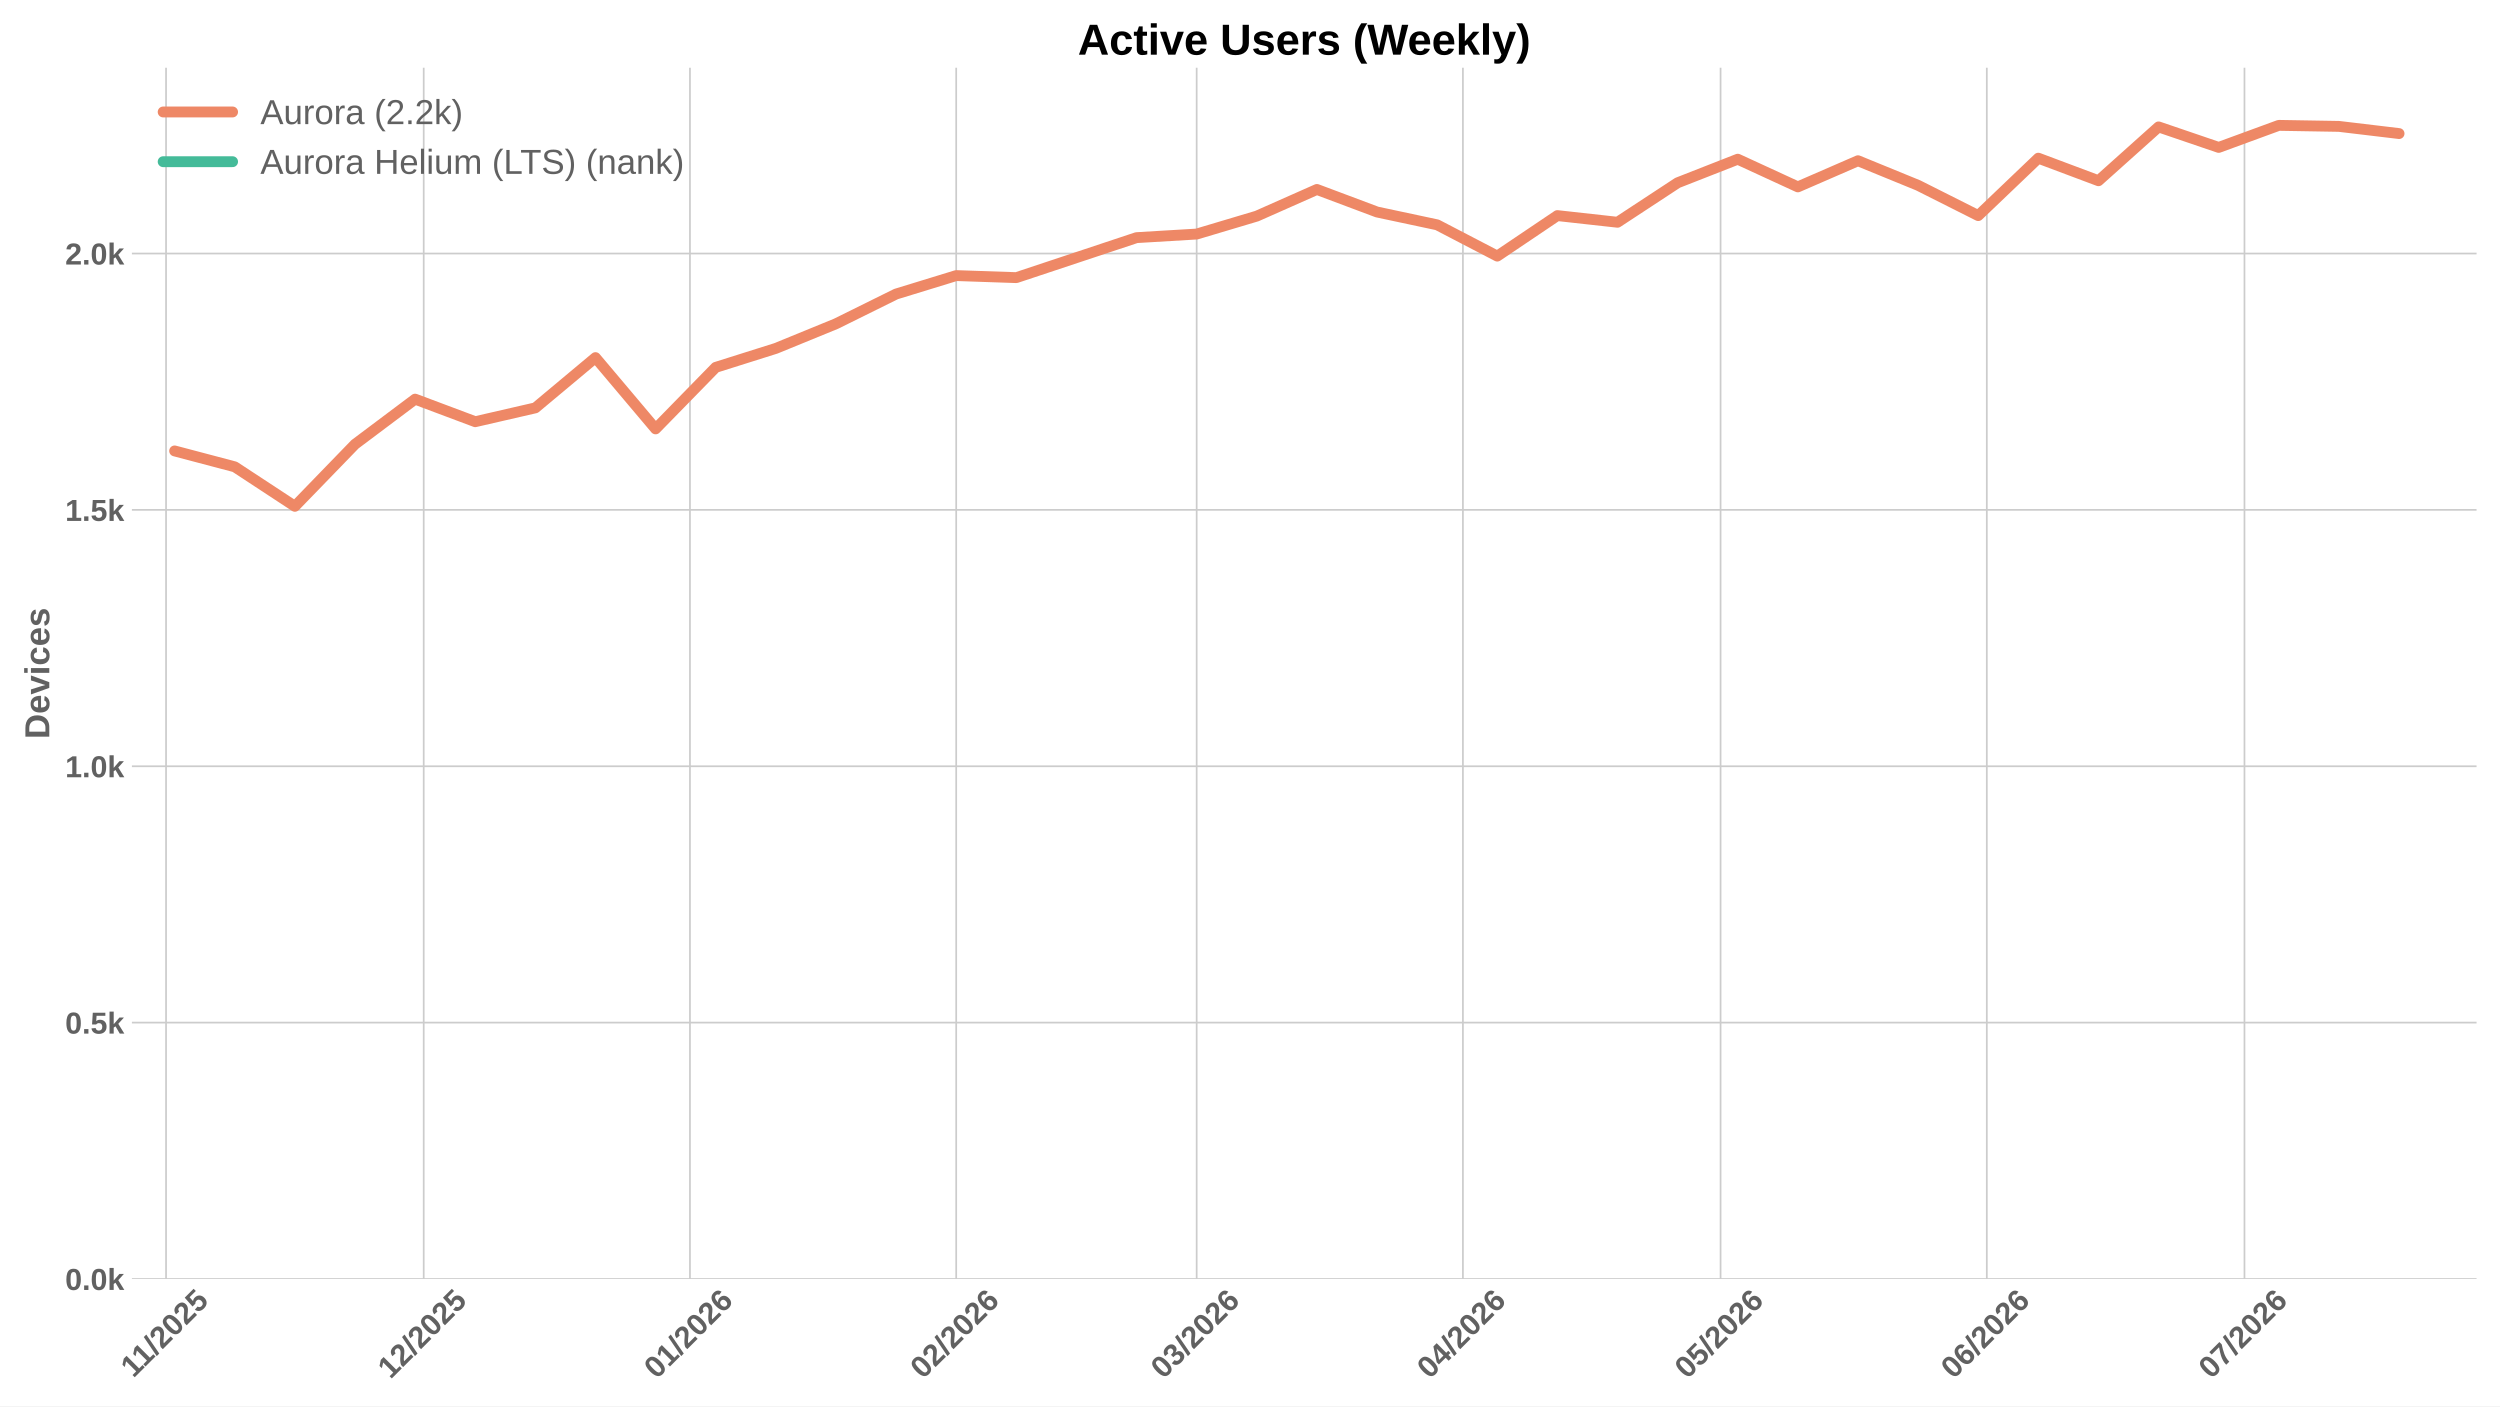
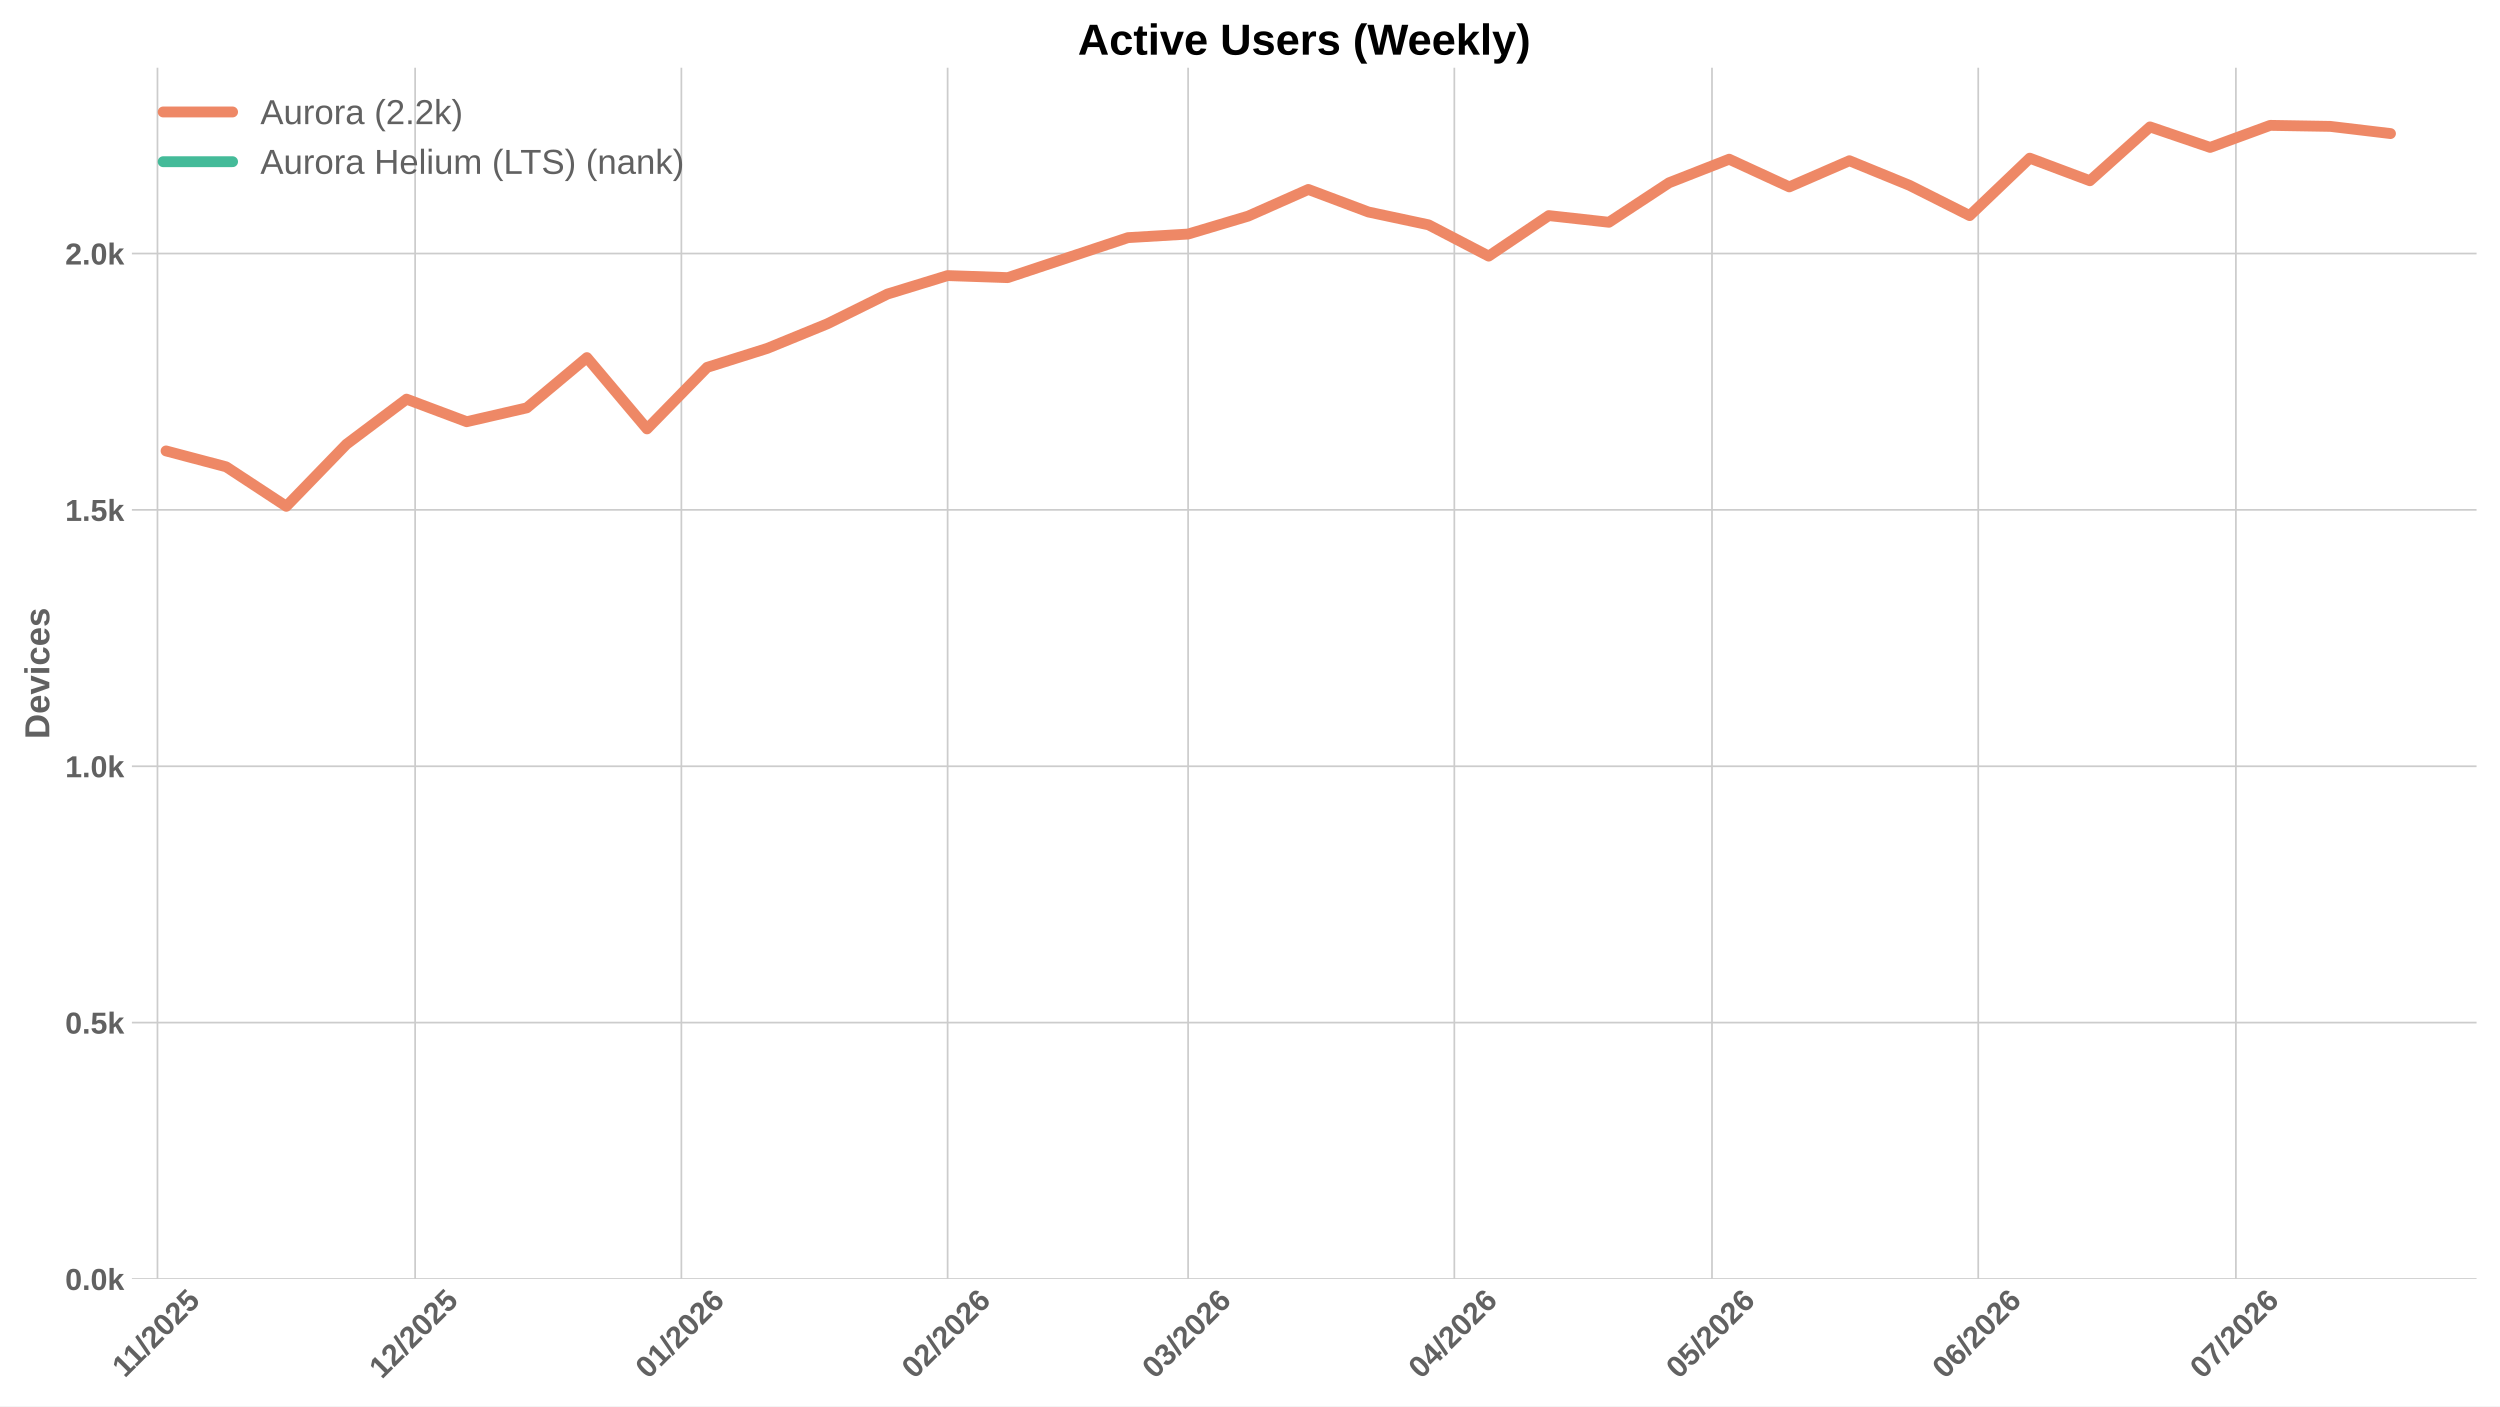
<svg xmlns="http://www.w3.org/2000/svg" xmlns:xlink="http://www.w3.org/1999/xlink" width="1152pt" height="648pt" viewBox="0 0 1152 648" version="1.1">
  <defs>
    <style type="text/css">*{stroke-linejoin: round; stroke-linecap: butt}</style>
  </defs>
  <g id="figure_1">
    <g id="patch_1">
      <path d="M 0 648  L 1152 648  L 1152 0  L 0 0  z " style="fill: #ffffff" />
    </g>
    <g id="axes_1">
      <g id="patch_2">
        <path d="M 60.78 589.343  L 1141.2 589.343  L 1141.2 31.2  L 60.78 31.2  z " style="fill: #ffffff" />
      </g>
      <g id="matplotlib.axis_1">
        <g id="xtick_1">
          <g id="line2d_1">
-             <path d="M 76.516 589.343  L 76.516 31.2  " clip-path="url(#pe01d00b70d)" style="fill: none; stroke: #cccccc; stroke-width: 0.8; stroke-linecap: round" />
+             <path d="M 72.563 589.343  L 72.563 31.2  " clip-path="url(#pcb2af195dc)" style="fill: none; stroke: #cccccc; stroke-width: 0.8; stroke-linecap: round" />
          </g>
          <g id="line2d_2" />
          <g id="text_1">
-             <g style="fill: #616161" transform="translate(61.45767 635.2532) rotate(-45) scale(0.14 -0.14)">
+             <g style="fill: #616161" transform="translate(57.50511 635.2532) rotate(-45) scale(0.14 -0.14)">
              <defs>
                <path id="LiberationSans-Bold-31" d="M 403 0  L 403 653  L 1494 653  L 1494 3656  L 438 2997  L 438 3688  L 1541 4403  L 2372 4403  L 2372 653  L 3381 653  L 3381 0  L 403 0  z " transform="scale(0.015625)" />
                <path id="LiberationSans-Bold-2f" d="M 63 -128  L 972 4638  L 1716 4638  L 822 -128  L 63 -128  z " transform="scale(0.015625)" />
                <path id="LiberationSans-Bold-32" d="M 222 0  L 222 609  Q 394 988 711 1347  Q 1028 1706 1509 2097  Q 1972 2472 2158 2715  Q 2344 2959 2344 3194  Q 2344 3769 1766 3769  Q 1484 3769 1336 3617  Q 1188 3466 1144 3163  L 259 3213  Q 334 3825 717 4147  Q 1100 4469 1759 4469  Q 2472 4469 2853 4144  Q 3234 3819 3234 3231  Q 3234 2922 3112 2672  Q 2991 2422 2800 2211  Q 2609 2000 2376 1815  Q 2144 1631 1925 1456  Q 1706 1281 1526 1103  Q 1347 925 1259 722  L 3303 722  L 3303 0  L 222 0  z " transform="scale(0.015625)" />
                <path id="LiberationSans-Bold-30" d="M 3297 2203  Q 3297 1088 2914 512  Q 2531 -63 1766 -63  Q 253 -63 253 2203  Q 253 2994 418 3494  Q 584 3994 915 4231  Q 1247 4469 1791 4469  Q 2572 4469 2934 3903  Q 3297 3338 3297 2203  z M 2416 2203  Q 2416 2813 2356 3150  Q 2297 3488 2165 3634  Q 2034 3781 1784 3781  Q 1519 3781 1383 3632  Q 1247 3484 1189 3148  Q 1131 2813 1131 2203  Q 1131 1600 1192 1261  Q 1253 922 1386 775  Q 1519 628 1772 628  Q 2022 628 2158 783  Q 2294 938 2355 1278  Q 2416 1619 2416 2203  z " transform="scale(0.015625)" />
                <path id="LiberationSans-Bold-35" d="M 3381 1466  Q 3381 766 2945 351  Q 2509 -63 1750 -63  Q 1088 -63 689 235  Q 291 534 197 1100  L 1075 1172  Q 1144 891 1319 762  Q 1494 634 1759 634  Q 2088 634 2283 843  Q 2478 1053 2478 1447  Q 2478 1794 2293 2001  Q 2109 2209 1778 2209  Q 1413 2209 1181 1925  L 325 1925  L 478 4403  L 3125 4403  L 3125 3750  L 1275 3750  L 1203 2638  Q 1522 2919 2000 2919  Q 2628 2919 3004 2528  Q 3381 2138 3381 1466  z " transform="scale(0.015625)" />
              </defs>
              <use xlink:href="#LiberationSans-Bold-31" />
              <use xlink:href="#LiberationSans-Bold-31" transform="translate(50.11523 0)" />
              <use xlink:href="#LiberationSans-Bold-2f" transform="translate(105.7305 0)" />
              <use xlink:href="#LiberationSans-Bold-32" transform="translate(133.5137 0)" />
              <use xlink:href="#LiberationSans-Bold-30" transform="translate(189.1289 0)" />
              <use xlink:href="#LiberationSans-Bold-32" transform="translate(244.7441 0)" />
              <use xlink:href="#LiberationSans-Bold-35" transform="translate(300.3594 0)" />
            </g>
          </g>
        </g>
        <g id="xtick_2">
          <g id="line2d_3">
-             <path d="M 195.243 589.343  L 195.243 31.2  " clip-path="url(#pe01d00b70d)" style="fill: none; stroke: #cccccc; stroke-width: 0.8; stroke-linecap: round" />
+             <path d="M 191.291 589.343  L 191.291 31.2  " clip-path="url(#pcb2af195dc)" style="fill: none; stroke: #cccccc; stroke-width: 0.8; stroke-linecap: round" />
          </g>
          <g id="line2d_4" />
          <g id="text_2">
-             <g style="fill: #616161" transform="translate(179.9129 635.7977) rotate(-45) scale(0.14 -0.14)">
+             <g style="fill: #616161" transform="translate(175.9603 635.7977) rotate(-45) scale(0.14 -0.14)">
              <use xlink:href="#LiberationSans-Bold-31" />
              <use xlink:href="#LiberationSans-Bold-32" transform="translate(55.61523 0)" />
              <use xlink:href="#LiberationSans-Bold-2f" transform="translate(111.2305 0)" />
              <use xlink:href="#LiberationSans-Bold-32" transform="translate(139.0137 0)" />
              <use xlink:href="#LiberationSans-Bold-30" transform="translate(194.6289 0)" />
              <use xlink:href="#LiberationSans-Bold-32" transform="translate(250.2441 0)" />
              <use xlink:href="#LiberationSans-Bold-35" transform="translate(305.8594 0)" />
            </g>
          </g>
        </g>
        <g id="xtick_3">
          <g id="line2d_5">
-             <path d="M 317.928 589.343  L 317.928 31.2  " clip-path="url(#pe01d00b70d)" style="fill: none; stroke: #cccccc; stroke-width: 0.8; stroke-linecap: round" />
+             <path d="M 313.976 589.343  L 313.976 31.2  " clip-path="url(#pcb2af195dc)" style="fill: none; stroke: #cccccc; stroke-width: 0.8; stroke-linecap: round" />
          </g>
          <g id="line2d_6" />
          <g id="text_3">
-             <g style="fill: #616161" transform="translate(302.598 635.7977) rotate(-45) scale(0.14 -0.14)">
+             <g style="fill: #616161" transform="translate(298.6454 635.7977) rotate(-45) scale(0.14 -0.14)">
              <defs>
                <path id="LiberationSans-Bold-36" d="M 3328 1441  Q 3328 738 2934 337  Q 2541 -63 1847 -63  Q 1069 -63 651 482  Q 234 1028 234 2100  Q 234 3278 657 3873  Q 1081 4469 1869 4469  Q 2428 4469 2751 4222  Q 3075 3975 3209 3456  L 2381 3341  Q 2263 3775 1850 3775  Q 1497 3775 1295 3422  Q 1094 3069 1094 2350  Q 1234 2584 1484 2709  Q 1734 2834 2050 2834  Q 2641 2834 2984 2459  Q 3328 2084 3328 1441  z M 2447 1416  Q 2447 1791 2273 1989  Q 2100 2188 1797 2188  Q 1506 2188 1331 2002  Q 1156 1816 1156 1509  Q 1156 1125 1339 873  Q 1522 622 1819 622  Q 2116 622 2281 833  Q 2447 1044 2447 1416  z " transform="scale(0.015625)" />
              </defs>
              <use xlink:href="#LiberationSans-Bold-30" />
              <use xlink:href="#LiberationSans-Bold-31" transform="translate(55.61523 0)" />
              <use xlink:href="#LiberationSans-Bold-2f" transform="translate(111.2305 0)" />
              <use xlink:href="#LiberationSans-Bold-32" transform="translate(139.0137 0)" />
              <use xlink:href="#LiberationSans-Bold-30" transform="translate(194.6289 0)" />
              <use xlink:href="#LiberationSans-Bold-32" transform="translate(250.2441 0)" />
              <use xlink:href="#LiberationSans-Bold-36" transform="translate(305.8594 0)" />
            </g>
          </g>
        </g>
        <g id="xtick_4">
          <g id="line2d_7">
-             <path d="M 440.613 589.343  L 440.613 31.2  " clip-path="url(#pe01d00b70d)" style="fill: none; stroke: #cccccc; stroke-width: 0.8; stroke-linecap: round" />
+             <path d="M 436.661 589.343  L 436.661 31.2  " clip-path="url(#pcb2af195dc)" style="fill: none; stroke: #cccccc; stroke-width: 0.8; stroke-linecap: round" />
          </g>
          <g id="line2d_8" />
          <g id="text_4">
-             <g style="fill: #616161" transform="translate(425.283 635.7977) rotate(-45) scale(0.14 -0.14)">
+             <g style="fill: #616161" transform="translate(421.3305 635.7977) rotate(-45) scale(0.14 -0.14)">
              <use xlink:href="#LiberationSans-Bold-30" />
              <use xlink:href="#LiberationSans-Bold-32" transform="translate(55.61523 0)" />
              <use xlink:href="#LiberationSans-Bold-2f" transform="translate(111.2305 0)" />
              <use xlink:href="#LiberationSans-Bold-32" transform="translate(139.0137 0)" />
              <use xlink:href="#LiberationSans-Bold-30" transform="translate(194.6289 0)" />
              <use xlink:href="#LiberationSans-Bold-32" transform="translate(250.2441 0)" />
              <use xlink:href="#LiberationSans-Bold-36" transform="translate(305.8594 0)" />
            </g>
          </g>
        </g>
        <g id="xtick_5">
          <g id="line2d_9">
-             <path d="M 551.426 589.343  L 551.426 31.2  " clip-path="url(#pe01d00b70d)" style="fill: none; stroke: #cccccc; stroke-width: 0.8; stroke-linecap: round" />
+             <path d="M 547.473 589.343  L 547.473 31.2  " clip-path="url(#pcb2af195dc)" style="fill: none; stroke: #cccccc; stroke-width: 0.8; stroke-linecap: round" />
          </g>
          <g id="line2d_10" />
          <g id="text_5">
-             <g style="fill: #616161" transform="translate(536.0953 635.7977) rotate(-45) scale(0.14 -0.14)">
+             <g style="fill: #616161" transform="translate(532.1428 635.7977) rotate(-45) scale(0.14 -0.14)">
              <defs>
                <path id="LiberationSans-Bold-33" d="M 3328 1222  Q 3328 603 2922 265  Q 2516 -72 1766 -72  Q 1056 -72 637 254  Q 219 581 147 1197  L 1041 1275  Q 1125 641 1763 641  Q 2078 641 2253 797  Q 2428 953 2428 1275  Q 2428 1569 2215 1725  Q 2003 1881 1584 1881  L 1278 1881  L 1278 2591  L 1566 2591  Q 1944 2591 2134 2745  Q 2325 2900 2325 3188  Q 2325 3459 2173 3614  Q 2022 3769 1731 3769  Q 1459 3769 1292 3619  Q 1125 3469 1100 3194  L 222 3256  Q 291 3825 694 4147  Q 1097 4469 1747 4469  Q 2438 4469 2827 4158  Q 3216 3847 3216 3297  Q 3216 2884 2973 2618  Q 2731 2353 2275 2266  L 2275 2253  Q 2781 2194 3054 1920  Q 3328 1647 3328 1222  z " transform="scale(0.015625)" />
              </defs>
              <use xlink:href="#LiberationSans-Bold-30" />
              <use xlink:href="#LiberationSans-Bold-33" transform="translate(55.61523 0)" />
              <use xlink:href="#LiberationSans-Bold-2f" transform="translate(111.2305 0)" />
              <use xlink:href="#LiberationSans-Bold-32" transform="translate(139.0137 0)" />
              <use xlink:href="#LiberationSans-Bold-30" transform="translate(194.6289 0)" />
              <use xlink:href="#LiberationSans-Bold-32" transform="translate(250.2441 0)" />
              <use xlink:href="#LiberationSans-Bold-36" transform="translate(305.8594 0)" />
            </g>
          </g>
        </g>
        <g id="xtick_6">
          <g id="line2d_11">
-             <path d="M 674.111 589.343  L 674.111 31.2  " clip-path="url(#pe01d00b70d)" style="fill: none; stroke: #cccccc; stroke-width: 0.8; stroke-linecap: round" />
+             <path d="M 670.158 589.343  L 670.158 31.2  " clip-path="url(#pcb2af195dc)" style="fill: none; stroke: #cccccc; stroke-width: 0.8; stroke-linecap: round" />
          </g>
          <g id="line2d_12" />
          <g id="text_6">
-             <g style="fill: #616161" transform="translate(658.7804 635.7977) rotate(-45) scale(0.14 -0.14)">
+             <g style="fill: #616161" transform="translate(654.8278 635.7977) rotate(-45) scale(0.14 -0.14)">
              <defs>
                <path id="LiberationSans-Bold-34" d="M 2938 897  L 2938 0  L 2100 0  L 2100 897  L 97 897  L 97 1556  L 1956 4403  L 2938 4403  L 2938 1550  L 3525 1550  L 3525 897  L 2938 897  z M 2100 2991  Q 2100 3159 2111 3356  Q 2122 3553 2128 3609  Q 2047 3434 1834 3103  L 813 1550  L 2100 1550  L 2100 2991  z " transform="scale(0.015625)" />
              </defs>
              <use xlink:href="#LiberationSans-Bold-30" />
              <use xlink:href="#LiberationSans-Bold-34" transform="translate(55.61523 0)" />
              <use xlink:href="#LiberationSans-Bold-2f" transform="translate(111.2305 0)" />
              <use xlink:href="#LiberationSans-Bold-32" transform="translate(139.0137 0)" />
              <use xlink:href="#LiberationSans-Bold-30" transform="translate(194.6289 0)" />
              <use xlink:href="#LiberationSans-Bold-32" transform="translate(250.2441 0)" />
              <use xlink:href="#LiberationSans-Bold-36" transform="translate(305.8594 0)" />
            </g>
          </g>
        </g>
        <g id="xtick_7">
          <g id="line2d_13">
-             <path d="M 792.838 589.343  L 792.838 31.2  " clip-path="url(#pe01d00b70d)" style="fill: none; stroke: #cccccc; stroke-width: 0.8; stroke-linecap: round" />
+             <path d="M 788.886 589.343  L 788.886 31.2  " clip-path="url(#pcb2af195dc)" style="fill: none; stroke: #cccccc; stroke-width: 0.8; stroke-linecap: round" />
          </g>
          <g id="line2d_14" />
          <g id="text_7">
-             <g style="fill: #616161" transform="translate(777.5079 635.7977) rotate(-45) scale(0.14 -0.14)">
+             <g style="fill: #616161" transform="translate(773.5553 635.7977) rotate(-45) scale(0.14 -0.14)">
              <use xlink:href="#LiberationSans-Bold-30" />
              <use xlink:href="#LiberationSans-Bold-35" transform="translate(55.61523 0)" />
              <use xlink:href="#LiberationSans-Bold-2f" transform="translate(111.2305 0)" />
              <use xlink:href="#LiberationSans-Bold-32" transform="translate(139.0137 0)" />
              <use xlink:href="#LiberationSans-Bold-30" transform="translate(194.6289 0)" />
              <use xlink:href="#LiberationSans-Bold-32" transform="translate(250.2441 0)" />
              <use xlink:href="#LiberationSans-Bold-36" transform="translate(305.8594 0)" />
            </g>
          </g>
        </g>
        <g id="xtick_8">
          <g id="line2d_15">
-             <path d="M 915.523 589.343  L 915.523 31.2  " clip-path="url(#pe01d00b70d)" style="fill: none; stroke: #cccccc; stroke-width: 0.8; stroke-linecap: round" />
+             <path d="M 911.571 589.343  L 911.571 31.2  " clip-path="url(#pcb2af195dc)" style="fill: none; stroke: #cccccc; stroke-width: 0.8; stroke-linecap: round" />
          </g>
          <g id="line2d_16" />
          <g id="text_8">
-             <g style="fill: #616161" transform="translate(900.1929 635.7977) rotate(-45) scale(0.14 -0.14)">
+             <g style="fill: #616161" transform="translate(896.2403 635.7977) rotate(-45) scale(0.14 -0.14)">
              <use xlink:href="#LiberationSans-Bold-30" />
              <use xlink:href="#LiberationSans-Bold-36" transform="translate(55.61523 0)" />
              <use xlink:href="#LiberationSans-Bold-2f" transform="translate(111.2305 0)" />
              <use xlink:href="#LiberationSans-Bold-32" transform="translate(139.0137 0)" />
              <use xlink:href="#LiberationSans-Bold-30" transform="translate(194.6289 0)" />
              <use xlink:href="#LiberationSans-Bold-32" transform="translate(250.2441 0)" />
              <use xlink:href="#LiberationSans-Bold-36" transform="translate(305.8594 0)" />
            </g>
          </g>
        </g>
        <g id="xtick_9">
          <g id="line2d_17">
-             <path d="M 1034.251 589.343  L 1034.251 31.2  " clip-path="url(#pe01d00b70d)" style="fill: none; stroke: #cccccc; stroke-width: 0.8; stroke-linecap: round" />
+             <path d="M 1030.298 589.343  L 1030.298 31.2  " clip-path="url(#pcb2af195dc)" style="fill: none; stroke: #cccccc; stroke-width: 0.8; stroke-linecap: round" />
          </g>
          <g id="line2d_18" />
          <g id="text_9">
-             <g style="fill: #616161" transform="translate(1018.92 635.7977) rotate(-45) scale(0.14 -0.14)">
+             <g style="fill: #616161" transform="translate(1014.968 635.7977) rotate(-45) scale(0.14 -0.14)">
              <defs>
                <path id="LiberationSans-Bold-37" d="M 3278 3706  Q 2981 3238 2717 2797  Q 2453 2356 2256 1911  Q 2059 1466 1945 995  Q 1831 525 1831 0  L 916 0  Q 916 550 1059 1064  Q 1203 1578 1475 2111  Q 1747 2644 2463 3681  L 275 3681  L 275 4403  L 3278 4403  L 3278 3706  z " transform="scale(0.015625)" />
              </defs>
              <use xlink:href="#LiberationSans-Bold-30" />
              <use xlink:href="#LiberationSans-Bold-37" transform="translate(55.61523 0)" />
              <use xlink:href="#LiberationSans-Bold-2f" transform="translate(111.2305 0)" />
              <use xlink:href="#LiberationSans-Bold-32" transform="translate(139.0137 0)" />
              <use xlink:href="#LiberationSans-Bold-30" transform="translate(194.6289 0)" />
              <use xlink:href="#LiberationSans-Bold-32" transform="translate(250.2441 0)" />
              <use xlink:href="#LiberationSans-Bold-36" transform="translate(305.8594 0)" />
            </g>
          </g>
        </g>
      </g>
      <g id="matplotlib.axis_2">
        <g id="ytick_1">
          <g id="line2d_19">
-             <path d="M 60.78 589.343  L 1141.2 589.343  " clip-path="url(#pe01d00b70d)" style="fill: none; stroke: #cccccc; stroke-width: 0.8; stroke-linecap: round" />
+             <path d="M 60.78 589.343  L 1141.2 589.343  " clip-path="url(#pcb2af195dc)" style="fill: none; stroke: #cccccc; stroke-width: 0.8; stroke-linecap: round" />
          </g>
          <g id="line2d_20" />
          <g id="text_10">
            <g style="fill: #616161" transform="translate(30.03469 594.416) scale(0.14 -0.14)">
              <defs>
                <path id="LiberationSans-Bold-2e" d="M 434 0  L 434 953  L 1338 953  L 1338 0  L 434 0  z " transform="scale(0.015625)" />
                <path id="LiberationSans-Bold-6b" d="M 2606 0  L 1703 1531  L 1325 1269  L 1325 0  L 447 0  L 447 4638  L 1325 4638  L 1325 1981  L 2531 3381  L 3475 3381  L 2288 2063  L 3566 0  L 2606 0  z " transform="scale(0.015625)" />
              </defs>
              <use xlink:href="#LiberationSans-Bold-30" />
              <use xlink:href="#LiberationSans-Bold-2e" transform="translate(55.61523 0)" />
              <use xlink:href="#LiberationSans-Bold-30" transform="translate(83.39844 0)" />
              <use xlink:href="#LiberationSans-Bold-6b" transform="translate(139.0137 0)" />
            </g>
          </g>
        </g>
        <g id="ytick_2">
          <g id="line2d_21">
-             <path d="M 60.78 471.215  L 1141.2 471.215  " clip-path="url(#pe01d00b70d)" style="fill: none; stroke: #cccccc; stroke-width: 0.8; stroke-linecap: round" />
+             <path d="M 60.78 471.215  L 1141.2 471.215  " clip-path="url(#pcb2af195dc)" style="fill: none; stroke: #cccccc; stroke-width: 0.8; stroke-linecap: round" />
          </g>
          <g id="line2d_22" />
          <g id="text_11">
            <g style="fill: #616161" transform="translate(30.03469 476.288) scale(0.14 -0.14)">
              <use xlink:href="#LiberationSans-Bold-30" />
              <use xlink:href="#LiberationSans-Bold-2e" transform="translate(55.61523 0)" />
              <use xlink:href="#LiberationSans-Bold-35" transform="translate(83.39844 0)" />
              <use xlink:href="#LiberationSans-Bold-6b" transform="translate(139.0137 0)" />
            </g>
          </g>
        </g>
        <g id="ytick_3">
          <g id="line2d_23">
-             <path d="M 60.78 353.087  L 1141.2 353.087  " clip-path="url(#pe01d00b70d)" style="fill: none; stroke: #cccccc; stroke-width: 0.8; stroke-linecap: round" />
+             <path d="M 60.78 353.087  L 1141.2 353.087  " clip-path="url(#pcb2af195dc)" style="fill: none; stroke: #cccccc; stroke-width: 0.8; stroke-linecap: round" />
          </g>
          <g id="line2d_24" />
          <g id="text_12">
            <g style="fill: #616161" transform="translate(30.03469 358.1599) scale(0.14 -0.14)">
              <use xlink:href="#LiberationSans-Bold-31" />
              <use xlink:href="#LiberationSans-Bold-2e" transform="translate(55.61523 0)" />
              <use xlink:href="#LiberationSans-Bold-30" transform="translate(83.39844 0)" />
              <use xlink:href="#LiberationSans-Bold-6b" transform="translate(139.0137 0)" />
            </g>
          </g>
        </g>
        <g id="ytick_4">
          <g id="line2d_25">
-             <path d="M 60.78 234.959  L 1141.2 234.959  " clip-path="url(#pe01d00b70d)" style="fill: none; stroke: #cccccc; stroke-width: 0.8; stroke-linecap: round" />
+             <path d="M 60.78 234.959  L 1141.2 234.959  " clip-path="url(#pcb2af195dc)" style="fill: none; stroke: #cccccc; stroke-width: 0.8; stroke-linecap: round" />
          </g>
          <g id="line2d_26" />
          <g id="text_13">
            <g style="fill: #616161" transform="translate(30.03469 240.0319) scale(0.14 -0.14)">
              <use xlink:href="#LiberationSans-Bold-31" />
              <use xlink:href="#LiberationSans-Bold-2e" transform="translate(55.61523 0)" />
              <use xlink:href="#LiberationSans-Bold-35" transform="translate(83.39844 0)" />
              <use xlink:href="#LiberationSans-Bold-6b" transform="translate(139.0137 0)" />
            </g>
          </g>
        </g>
        <g id="ytick_5">
          <g id="line2d_27">
-             <path d="M 60.78 116.831  L 1141.2 116.831  " clip-path="url(#pe01d00b70d)" style="fill: none; stroke: #cccccc; stroke-width: 0.8; stroke-linecap: round" />
+             <path d="M 60.78 116.831  L 1141.2 116.831  " clip-path="url(#pcb2af195dc)" style="fill: none; stroke: #cccccc; stroke-width: 0.8; stroke-linecap: round" />
          </g>
          <g id="line2d_28" />
          <g id="text_14">
            <g style="fill: #616161" transform="translate(30.03469 121.9038) scale(0.14 -0.14)">
              <use xlink:href="#LiberationSans-Bold-32" />
              <use xlink:href="#LiberationSans-Bold-2e" transform="translate(55.61523 0)" />
              <use xlink:href="#LiberationSans-Bold-30" transform="translate(83.39844 0)" />
              <use xlink:href="#LiberationSans-Bold-6b" transform="translate(139.0137 0)" />
            </g>
          </g>
        </g>
        <g id="text_15">
          <g style="fill: #616161" transform="translate(22.71469 340.5153) rotate(-90) scale(0.16 -0.16)">
            <defs>
              <path id="LiberationSans-Bold-44" d="M 4353 2234  Q 4353 1553 4086 1045  Q 3819 538 3330 269  Q 2841 0 2209 0  L 428 0  L 428 4403  L 2022 4403  Q 3134 4403 3743 3842  Q 4353 3281 4353 2234  z M 3425 2234  Q 3425 2944 3056 3317  Q 2688 3691 2003 3691  L 1350 3691  L 1350 713  L 2131 713  Q 2725 713 3075 1122  Q 3425 1531 3425 2234  z " transform="scale(0.015625)" />
              <path id="LiberationSans-Bold-65" d="M 1831 -63  Q 1069 -63 659 389  Q 250 841 250 1706  Q 250 2544 665 2994  Q 1081 3444 1844 3444  Q 2572 3444 2956 2961  Q 3341 2478 3341 1547  L 3341 1522  L 1172 1522  Q 1172 1028 1355 776  Q 1538 525 1875 525  Q 2341 525 2463 928  L 3291 856  Q 2931 -63 1831 -63  z M 1831 2891  Q 1522 2891 1355 2675  Q 1188 2459 1178 2072  L 2491 2072  Q 2466 2481 2294 2686  Q 2122 2891 1831 2891  z " transform="scale(0.015625)" />
              <path id="LiberationSans-Bold-76" d="M 2284 0  L 1234 0  L 25 3381  L 953 3381  L 1544 1491  Q 1591 1334 1766 709  Q 1797 838 1894 1159  Q 1991 1481 2613 3381  L 3531 3381  L 2284 0  z " transform="scale(0.015625)" />
              <path id="LiberationSans-Bold-69" d="M 447 3991  L 447 4638  L 1325 4638  L 1325 3991  L 447 3991  z M 447 0  L 447 3381  L 1325 3381  L 1325 0  L 447 0  z " transform="scale(0.015625)" />
              <path id="LiberationSans-Bold-63" d="M 1856 -63  Q 1088 -63 669 395  Q 250 853 250 1672  Q 250 2509 672 2976  Q 1094 3444 1869 3444  Q 2466 3444 2856 3144  Q 3247 2844 3347 2316  L 2463 2272  Q 2425 2531 2275 2686  Q 2125 2841 1850 2841  Q 1172 2841 1172 1706  Q 1172 538 1863 538  Q 2113 538 2281 695  Q 2450 853 2491 1166  L 3372 1125  Q 3325 778 3123 506  Q 2922 234 2594 85  Q 2266 -63 1856 -63  z " transform="scale(0.015625)" />
              <path id="LiberationSans-Bold-73" d="M 3297 988  Q 3297 497 2895 217  Q 2494 -63 1784 -63  Q 1088 -63 717 157  Q 347 378 225 844  L 997 959  Q 1063 719 1223 619  Q 1384 519 1784 519  Q 2153 519 2322 612  Q 2491 706 2491 906  Q 2491 1069 2355 1164  Q 2219 1259 1894 1325  Q 1150 1472 890 1598  Q 631 1725 495 1926  Q 359 2128 359 2422  Q 359 2906 732 3176  Q 1106 3447 1791 3447  Q 2394 3447 2761 3212  Q 3128 2978 3219 2534  L 2441 2453  Q 2403 2659 2256 2761  Q 2109 2863 1791 2863  Q 1478 2863 1322 2783  Q 1166 2703 1166 2516  Q 1166 2369 1286 2283  Q 1406 2197 1691 2141  Q 2088 2059 2395 1973  Q 2703 1888 2889 1769  Q 3075 1650 3186 1464  Q 3297 1278 3297 988  z " transform="scale(0.015625)" />
            </defs>
            <use xlink:href="#LiberationSans-Bold-44" />
            <use xlink:href="#LiberationSans-Bold-65" transform="translate(72.2168 0)" />
            <use xlink:href="#LiberationSans-Bold-76" transform="translate(127.832 0)" />
            <use xlink:href="#LiberationSans-Bold-69" transform="translate(183.4473 0)" />
            <use xlink:href="#LiberationSans-Bold-63" transform="translate(211.2305 0)" />
            <use xlink:href="#LiberationSans-Bold-65" transform="translate(266.8457 0)" />
            <use xlink:href="#LiberationSans-Bold-73" transform="translate(322.4609 0)" />
          </g>
        </g>
      </g>
      <g id="line2d_29">
-         <path d="M 80.473 207.79  L 108.176 215.114  L 135.879 233.305  L 163.583 204.718  L 191.286 183.928  L 218.989 194.323  L 246.692 187.944  L 274.395 164.791  L 302.098 197.631  L 329.801 169.28  L 357.504 160.538  L 385.207 149.198  L 412.91 135.495  L 440.613 126.99  L 468.316 127.935  L 496.019 118.721  L 523.723 109.507  L 551.426 107.853  L 579.129 99.584  L 606.832 87.299  L 634.535 97.694  L 662.238 103.601  L 689.941 118.012  L 717.644 99.348  L 745.347 102.419  L 773.05 84.228  L 800.753 73.36  L 828.456 86.118  L 856.159 74.069  L 883.863 85.409  L 911.566 99.348  L 939.269 72.887  L 966.972 83.283  L 994.675 58.476  L 1022.378 67.926  L 1050.081 57.767  L 1077.784 58.24  L 1105.487 61.547  " clip-path="url(#pe01d00b70d)" style="fill: none; stroke: #ee8866; stroke-width: 5; stroke-linecap: round" />
+         <path d="M 76.521 207.79  L 104.224 215.114  L 131.927 233.305  L 159.63 204.718  L 187.333 183.928  L 215.036 194.323  L 242.739 187.944  L 270.442 164.791  L 298.145 197.631  L 325.848 169.28  L 353.552 160.538  L 381.255 149.198  L 408.958 135.495  L 436.661 126.99  L 464.364 127.935  L 492.067 118.721  L 519.77 109.507  L 547.473 107.853  L 575.176 99.584  L 602.879 87.299  L 630.582 97.694  L 658.285 103.601  L 685.988 118.012  L 713.692 99.348  L 741.395 102.419  L 769.098 84.228  L 796.801 73.36  L 824.504 86.118  L 852.207 74.069  L 879.91 85.409  L 907.613 99.348  L 935.316 72.887  L 963.019 83.283  L 990.722 58.476  L 1018.425 67.926  L 1046.128 57.767  L 1073.832 58.24  L 1101.535 61.547  " clip-path="url(#pcb2af195dc)" style="fill: none; stroke: #ee8866; stroke-width: 5; stroke-linecap: round" />
      </g>
      <g id="line2d_30">
-         <path d="M 191.286 589.107  M 274.395 589.107  M 357.504 589.107  " clip-path="url(#pe01d00b70d)" style="fill: none; stroke: #44bb99; stroke-width: 5; stroke-linecap: round" />
+         <path d="M 187.333 589.107  M 270.442 589.107  M 353.552 589.107  " clip-path="url(#pcb2af195dc)" style="fill: none; stroke: #44bb99; stroke-width: 5; stroke-linecap: round" />
      </g>
      <g id="patch_3">
        <path d="M 60.78 589.343  L 60.78 31.2  " style="fill: none" />
      </g>
      <g id="patch_4">
        <path d="M 1141.2 589.343  L 1141.2 31.2  " style="fill: none" />
      </g>
      <g id="patch_5">
        <path d="M 60.78 589.343  L 1141.2 589.343  " style="fill: none" />
      </g>
      <g id="patch_6">
        <path d="M 60.78 31.2  L 1141.2 31.2  " style="fill: none" />
      </g>
      <g id="text_16">
        <g transform="translate(496.6791 25.2) scale(0.2 -0.2)">
          <defs>
            <path id="LiberationSans-Bold-41" d="M 3541 0  L 3150 1125  L 1472 1125  L 1081 0  L 159 0  L 1766 4403  L 2853 4403  L 4453 0  L 3541 0  z M 2309 3725  L 2291 3656  Q 2259 3544 2215 3400  Q 2172 3256 1678 1819  L 2944 1819  L 2509 3084  L 2375 3509  L 2309 3725  z " transform="scale(0.015625)" />
            <path id="LiberationSans-Bold-74" d="M 1313 -56  Q 925 -56 715 155  Q 506 366 506 794  L 506 2788  L 78 2788  L 78 3381  L 550 3381  L 825 4175  L 1375 4175  L 1375 3381  L 2016 3381  L 2016 2788  L 1375 2788  L 1375 1031  Q 1375 784 1469 667  Q 1563 550 1759 550  Q 1863 550 2053 594  L 2053 50  Q 1728 -56 1313 -56  z " transform="scale(0.015625)" />
            <path id="LiberationSans-Bold-20" transform="scale(0.015625)" />
            <path id="LiberationSans-Bold-55" d="M 2259 -63  Q 1350 -63 867 381  Q 384 825 384 1650  L 384 4403  L 1306 4403  L 1306 1722  Q 1306 1200 1554 929  Q 1803 659 2284 659  Q 2778 659 3043 942  Q 3309 1225 3309 1753  L 3309 4403  L 4231 4403  L 4231 1697  Q 4231 859 3714 398  Q 3197 -63 2259 -63  z " transform="scale(0.015625)" />
            <path id="LiberationSans-Bold-72" d="M 447 0  L 447 2588  Q 447 2866 439 3052  Q 431 3238 422 3381  L 1259 3381  Q 1269 3325 1284 3039  Q 1300 2753 1300 2659  L 1313 2659  Q 1441 3016 1541 3161  Q 1641 3306 1778 3376  Q 1916 3447 2122 3447  Q 2291 3447 2394 3400  L 2394 2666  Q 2181 2713 2019 2713  Q 1691 2713 1508 2447  Q 1325 2181 1325 1659  L 1325 0  L 447 0  z " transform="scale(0.015625)" />
            <path id="LiberationSans-Bold-28" d="M 1247 -1328  Q 756 -622 537 81  Q 319 784 319 1659  Q 319 2531 537 3232  Q 756 3934 1247 4638  L 2125 4638  Q 1631 3925 1407 3219  Q 1184 2513 1184 1656  Q 1184 803 1406 101  Q 1628 -600 2125 -1328  L 1247 -1328  z " transform="scale(0.015625)" />
            <path id="LiberationSans-Bold-57" d="M 4897 0  L 3803 0  L 3206 2547  Q 3097 2997 3022 3488  Q 2947 3078 2900 2864  Q 2853 2650 2234 0  L 1141 0  L 6 4403  L 941 4403  L 1578 1559  L 1722 872  Q 1809 1306 1892 1701  Q 1975 2097 2516 4403  L 3547 4403  L 4103 2059  Q 4169 1797 4325 872  L 4403 1234  L 4569 1953  L 5100 4403  L 6034 4403  L 4897 0  z " transform="scale(0.015625)" />
            <path id="LiberationSans-Bold-6c" d="M 447 0  L 447 4638  L 1325 4638  L 1325 0  L 447 0  z " transform="scale(0.015625)" />
            <path id="LiberationSans-Bold-79" d="M 884 -1328  Q 569 -1328 331 -1288  L 331 -663  Q 497 -688 634 -688  Q 822 -688 945 -628  Q 1069 -569 1167 -431  Q 1266 -294 1388 34  L 50 3381  L 978 3381  L 1509 1797  Q 1634 1456 1825 753  L 1903 1050  L 2106 1784  L 2606 3381  L 3525 3381  L 2188 -178  Q 1919 -828 1630 -1078  Q 1341 -1328 884 -1328  z " transform="scale(0.015625)" />
            <path id="LiberationSans-Bold-29" d="M 6 -1328  Q 506 -597 726 101  Q 947 800 947 1656  Q 947 2516 722 3223  Q 497 3931 6 4638  L 884 4638  Q 1378 3928 1595 3225  Q 1813 2522 1813 1659  Q 1813 791 1595 87  Q 1378 -616 884 -1328  L 6 -1328  z " transform="scale(0.015625)" />
          </defs>
          <use xlink:href="#LiberationSans-Bold-41" />
          <use xlink:href="#LiberationSans-Bold-63" transform="translate(72.2168 0)" />
          <use xlink:href="#LiberationSans-Bold-74" transform="translate(127.832 0)" />
          <use xlink:href="#LiberationSans-Bold-69" transform="translate(161.1328 0)" />
          <use xlink:href="#LiberationSans-Bold-76" transform="translate(188.916 0)" />
          <use xlink:href="#LiberationSans-Bold-65" transform="translate(244.5312 0)" />
          <use xlink:href="#LiberationSans-Bold-20" transform="translate(300.1465 0)" />
          <use xlink:href="#LiberationSans-Bold-55" transform="translate(327.9297 0)" />
          <use xlink:href="#LiberationSans-Bold-73" transform="translate(400.1465 0)" />
          <use xlink:href="#LiberationSans-Bold-65" transform="translate(455.7617 0)" />
          <use xlink:href="#LiberationSans-Bold-72" transform="translate(511.377 0)" />
          <use xlink:href="#LiberationSans-Bold-73" transform="translate(550.293 0)" />
          <use xlink:href="#LiberationSans-Bold-20" transform="translate(605.9082 0)" />
          <use xlink:href="#LiberationSans-Bold-28" transform="translate(633.6914 0)" />
          <use xlink:href="#LiberationSans-Bold-57" transform="translate(666.9922 0)" />
          <use xlink:href="#LiberationSans-Bold-65" transform="translate(759.627 0)" />
          <use xlink:href="#LiberationSans-Bold-65" transform="translate(815.2422 0)" />
          <use xlink:href="#LiberationSans-Bold-6b" transform="translate(870.8574 0)" />
          <use xlink:href="#LiberationSans-Bold-6c" transform="translate(926.4727 0)" />
          <use xlink:href="#LiberationSans-Bold-79" transform="translate(954.2559 0)" />
          <use xlink:href="#LiberationSans-Bold-29" transform="translate(1009.871 0)" />
        </g>
      </g>
      <g id="legend_1">
        <g id="line2d_31">
          <path d="M 75.18 51.595  L 91.18 51.595  L 107.18 51.595  " style="fill: none; stroke: #ee8866; stroke-width: 5; stroke-linecap: round" />
        </g>
        <g id="text_17">
          <g style="fill: #616161" transform="translate(119.98 57.195) scale(0.16 -0.16)">
            <defs>
              <path id="LiberationSans-41" d="M 3647 0  L 3144 1288  L 1138 1288  L 631 0  L 13 0  L 1809 4403  L 2488 4403  L 4256 0  L 3647 0  z M 2141 3953  L 2113 3866  Q 2034 3606 1881 3200  L 1319 1753  L 2966 1753  L 2400 3206  Q 2313 3422 2225 3694  L 2141 3953  z " transform="scale(0.015625)" />
              <path id="LiberationSans-75" d="M 981 3381  L 981 1238  Q 981 903 1047 718  Q 1113 534 1256 453  Q 1400 372 1678 372  Q 2084 372 2318 650  Q 2553 928 2553 1422  L 2553 3381  L 3116 3381  L 3116 722  Q 3116 131 3134 0  L 2603 0  Q 2600 16 2597 84  Q 2594 153 2589 242  Q 2584 331 2578 578  L 2569 578  Q 2375 228 2120 82  Q 1866 -63 1488 -63  Q 931 -63 673 214  Q 416 491 416 1128  L 416 3381  L 981 3381  z " transform="scale(0.015625)" />
              <path id="LiberationSans-72" d="M 444 0  L 444 2594  Q 444 2950 425 3381  L 956 3381  Q 981 2806 981 2691  L 994 2691  Q 1128 3125 1303 3284  Q 1478 3444 1797 3444  Q 1909 3444 2025 3413  L 2025 2897  Q 1913 2928 1725 2928  Q 1375 2928 1190 2626  Q 1006 2325 1006 1763  L 1006 0  L 444 0  z " transform="scale(0.015625)" />
              <path id="LiberationSans-6f" d="M 3291 1694  Q 3291 806 2900 371  Q 2509 -63 1766 -63  Q 1025 -63 647 389  Q 269 841 269 1694  Q 269 3444 1784 3444  Q 2559 3444 2925 3017  Q 3291 2591 3291 1694  z M 2700 1694  Q 2700 2394 2492 2711  Q 2284 3028 1794 3028  Q 1300 3028 1079 2704  Q 859 2381 859 1694  Q 859 1025 1076 689  Q 1294 353 1759 353  Q 2266 353 2483 678  Q 2700 1003 2700 1694  z " transform="scale(0.015625)" />
              <path id="LiberationSans-61" d="M 1294 -63  Q 784 -63 528 206  Q 272 475 272 944  Q 272 1469 617 1750  Q 963 2031 1731 2050  L 2491 2063  L 2491 2247  Q 2491 2659 2316 2837  Q 2141 3016 1766 3016  Q 1388 3016 1216 2887  Q 1044 2759 1009 2478  L 422 2531  Q 566 3444 1778 3444  Q 2416 3444 2737 3151  Q 3059 2859 3059 2306  L 3059 850  Q 3059 600 3125 473  Q 3191 347 3375 347  Q 3456 347 3559 369  L 3559 19  Q 3347 -31 3125 -31  Q 2813 -31 2670 133  Q 2528 297 2509 647  L 2491 647  Q 2275 259 1989 98  Q 1703 -63 1294 -63  z M 1422 359  Q 1731 359 1972 500  Q 2213 641 2352 886  Q 2491 1131 2491 1391  L 2491 1669  L 1875 1656  Q 1478 1650 1273 1575  Q 1069 1500 959 1344  Q 850 1188 850 934  Q 850 659 998 509  Q 1147 359 1422 359  z " transform="scale(0.015625)" />
              <path id="LiberationSans-20" transform="scale(0.015625)" />
              <path id="LiberationSans-28" d="M 397 1663  Q 397 2566 680 3284  Q 963 4003 1550 4638  L 2094 4638  Q 1509 3988 1236 3256  Q 963 2525 963 1656  Q 963 791 1233 62  Q 1503 -666 2094 -1325  L 1550 -1325  Q 959 -688 678 32  Q 397 753 397 1650  L 397 1663  z " transform="scale(0.015625)" />
              <path id="LiberationSans-32" d="M 322 0  L 322 397  Q 481 763 711 1042  Q 941 1322 1194 1548  Q 1447 1775 1695 1969  Q 1944 2163 2144 2356  Q 2344 2550 2467 2762  Q 2591 2975 2591 3244  Q 2591 3606 2378 3806  Q 2166 4006 1788 4006  Q 1428 4006 1195 3811  Q 963 3616 922 3263  L 347 3316  Q 409 3844 795 4156  Q 1181 4469 1788 4469  Q 2453 4469 2811 4155  Q 3169 3841 3169 3263  Q 3169 3006 3051 2753  Q 2934 2500 2703 2247  Q 2472 1994 1819 1463  Q 1459 1169 1246 933  Q 1034 697 941 478  L 3238 478  L 3238 0  L 322 0  z " transform="scale(0.015625)" />
              <path id="LiberationSans-2e" d="M 584 0  L 584 684  L 1194 684  L 1194 0  L 584 0  z " transform="scale(0.015625)" />
              <path id="LiberationSans-6b" d="M 2550 0  L 1406 1544  L 994 1203  L 994 0  L 431 0  L 431 4638  L 994 4638  L 994 1741  L 2478 3381  L 3138 3381  L 1766 1928  L 3209 0  L 2550 0  z " transform="scale(0.015625)" />
              <path id="LiberationSans-29" d="M 1734 1650  Q 1734 747 1451 28  Q 1169 -691 581 -1325  L 38 -1325  Q 625 -669 897 57  Q 1169 784 1169 1656  Q 1169 2528 895 3256  Q 622 3984 38 4638  L 581 4638  Q 1172 4000 1453 3279  Q 1734 2559 1734 1663  L 1734 1650  z " transform="scale(0.015625)" />
            </defs>
            <use xlink:href="#LiberationSans-41" />
            <use xlink:href="#LiberationSans-75" transform="translate(66.69922 0)" />
            <use xlink:href="#LiberationSans-72" transform="translate(122.3145 0)" />
            <use xlink:href="#LiberationSans-6f" transform="translate(155.6152 0)" />
            <use xlink:href="#LiberationSans-72" transform="translate(211.2305 0)" />
            <use xlink:href="#LiberationSans-61" transform="translate(244.5312 0)" />
            <use xlink:href="#LiberationSans-20" transform="translate(300.1465 0)" />
            <use xlink:href="#LiberationSans-28" transform="translate(327.9297 0)" />
            <use xlink:href="#LiberationSans-32" transform="translate(361.2305 0)" />
            <use xlink:href="#LiberationSans-2e" transform="translate(416.8457 0)" />
            <use xlink:href="#LiberationSans-32" transform="translate(444.6289 0)" />
            <use xlink:href="#LiberationSans-6b" transform="translate(500.2441 0)" />
            <use xlink:href="#LiberationSans-29" transform="translate(550.2441 0)" />
          </g>
        </g>
        <g id="line2d_32">
          <path d="M 75.18 74.51  L 91.18 74.51  L 107.18 74.51  " style="fill: none; stroke: #44bb99; stroke-width: 5; stroke-linecap: round" />
        </g>
        <g id="text_18">
          <g style="fill: #616161" transform="translate(119.98 80.11) scale(0.16 -0.16)">
            <defs>
              <path id="LiberationSans-48" d="M 3503 0  L 3503 2041  L 1122 2041  L 1122 0  L 525 0  L 525 4403  L 1122 4403  L 1122 2541  L 3503 2541  L 3503 4403  L 4100 4403  L 4100 0  L 3503 0  z " transform="scale(0.015625)" />
              <path id="LiberationSans-65" d="M 863 1572  Q 863 991 1103 675  Q 1344 359 1806 359  Q 2172 359 2392 506  Q 2613 653 2691 878  L 3184 738  Q 2881 -63 1806 -63  Q 1056 -63 664 384  Q 272 831 272 1713  Q 272 2550 664 2997  Q 1056 3444 1784 3444  Q 3275 3444 3275 1647  L 3275 1572  L 863 1572  z M 2694 2003  Q 2647 2538 2422 2783  Q 2197 3028 1775 3028  Q 1366 3028 1127 2754  Q 888 2481 869 2003  L 2694 2003  z " transform="scale(0.015625)" />
              <path id="LiberationSans-6c" d="M 431 0  L 431 4638  L 994 4638  L 994 0  L 431 0  z " transform="scale(0.015625)" />
              <path id="LiberationSans-69" d="M 428 4100  L 428 4638  L 991 4638  L 991 4100  L 428 4100  z M 428 0  L 428 3381  L 991 3381  L 991 0  L 428 0  z " transform="scale(0.015625)" />
              <path id="LiberationSans-6d" d="M 2400 0  L 2400 2144  Q 2400 2634 2265 2821  Q 2131 3009 1781 3009  Q 1422 3009 1212 2734  Q 1003 2459 1003 1959  L 1003 0  L 444 0  L 444 2659  Q 444 3250 425 3381  L 956 3381  Q 959 3366 962 3297  Q 966 3228 970 3139  Q 975 3050 981 2803  L 991 2803  Q 1172 3163 1406 3303  Q 1641 3444 1978 3444  Q 2363 3444 2586 3291  Q 2809 3138 2897 2803  L 2906 2803  Q 3081 3144 3329 3294  Q 3578 3444 3931 3444  Q 4444 3444 4676 3166  Q 4909 2888 4909 2253  L 4909 0  L 4353 0  L 4353 2144  Q 4353 2634 4218 2821  Q 4084 3009 3734 3009  Q 3366 3009 3161 2736  Q 2956 2463 2956 1959  L 2956 0  L 2400 0  z " transform="scale(0.015625)" />
              <path id="LiberationSans-4c" d="M 525 0  L 525 4403  L 1122 4403  L 1122 488  L 3347 488  L 3347 0  L 525 0  z " transform="scale(0.015625)" />
              <path id="LiberationSans-54" d="M 2250 3916  L 2250 0  L 1656 0  L 1656 3916  L 144 3916  L 144 4403  L 3763 4403  L 3763 3916  L 2250 3916  z " transform="scale(0.015625)" />
              <path id="LiberationSans-53" d="M 3975 1216  Q 3975 606 3498 271  Q 3022 -63 2156 -63  Q 547 -63 291 1056  L 869 1172  Q 969 775 1294 589  Q 1619 403 2178 403  Q 2756 403 3070 601  Q 3384 800 3384 1184  Q 3384 1400 3286 1534  Q 3188 1669 3009 1756  Q 2831 1844 2584 1903  Q 2338 1963 2038 2031  Q 1516 2147 1245 2262  Q 975 2378 819 2520  Q 663 2663 580 2853  Q 497 3044 497 3291  Q 497 3856 930 4162  Q 1363 4469 2169 4469  Q 2919 4469 3316 4239  Q 3713 4009 3872 3456  L 3284 3353  Q 3188 3703 2916 3861  Q 2644 4019 2163 4019  Q 1634 4019 1356 3844  Q 1078 3669 1078 3322  Q 1078 3119 1186 2986  Q 1294 2853 1497 2761  Q 1700 2669 2306 2534  Q 2509 2488 2711 2439  Q 2913 2391 3097 2323  Q 3281 2256 3442 2165  Q 3603 2075 3722 1944  Q 3841 1813 3908 1634  Q 3975 1456 3975 1216  z " transform="scale(0.015625)" />
              <path id="LiberationSans-6e" d="M 2578 0  L 2578 2144  Q 2578 2478 2512 2662  Q 2447 2847 2303 2928  Q 2159 3009 1881 3009  Q 1475 3009 1240 2731  Q 1006 2453 1006 1959  L 1006 0  L 444 0  L 444 2659  Q 444 3250 425 3381  L 956 3381  Q 959 3366 962 3297  Q 966 3228 970 3139  Q 975 3050 981 2803  L 991 2803  Q 1184 3153 1439 3298  Q 1694 3444 2072 3444  Q 2628 3444 2886 3167  Q 3144 2891 3144 2253  L 3144 0  L 2578 0  z " transform="scale(0.015625)" />
            </defs>
            <use xlink:href="#LiberationSans-41" />
            <use xlink:href="#LiberationSans-75" transform="translate(66.69922 0)" />
            <use xlink:href="#LiberationSans-72" transform="translate(122.3145 0)" />
            <use xlink:href="#LiberationSans-6f" transform="translate(155.6152 0)" />
            <use xlink:href="#LiberationSans-72" transform="translate(211.2305 0)" />
            <use xlink:href="#LiberationSans-61" transform="translate(244.5312 0)" />
            <use xlink:href="#LiberationSans-20" transform="translate(300.1465 0)" />
            <use xlink:href="#LiberationSans-48" transform="translate(327.9297 0)" />
            <use xlink:href="#LiberationSans-65" transform="translate(400.1465 0)" />
            <use xlink:href="#LiberationSans-6c" transform="translate(455.7617 0)" />
            <use xlink:href="#LiberationSans-69" transform="translate(477.9785 0)" />
            <use xlink:href="#LiberationSans-75" transform="translate(500.1953 0)" />
            <use xlink:href="#LiberationSans-6d" transform="translate(555.8105 0)" />
            <use xlink:href="#LiberationSans-20" transform="translate(639.1113 0)" />
            <use xlink:href="#LiberationSans-28" transform="translate(666.8945 0)" />
            <use xlink:href="#LiberationSans-4c" transform="translate(700.1953 0)" />
            <use xlink:href="#LiberationSans-54" transform="translate(748.4355 0)" />
            <use xlink:href="#LiberationSans-53" transform="translate(809.5195 0)" />
            <use xlink:href="#LiberationSans-29" transform="translate(876.2188 0)" />
            <use xlink:href="#LiberationSans-20" transform="translate(909.5195 0)" />
            <use xlink:href="#LiberationSans-28" transform="translate(937.3027 0)" />
            <use xlink:href="#LiberationSans-6e" transform="translate(970.6035 0)" />
            <use xlink:href="#LiberationSans-61" transform="translate(1026.219 0)" />
            <use xlink:href="#LiberationSans-6e" transform="translate(1081.834 0)" />
            <use xlink:href="#LiberationSans-6b" transform="translate(1137.449 0)" />
            <use xlink:href="#LiberationSans-29" transform="translate(1187.449 0)" />
          </g>
        </g>
      </g>
    </g>
  </g>
  <defs>
-     <clipPath id="pe01d00b70d">
+     <clipPath id="pcb2af195dc">
      <rect x="60.78" y="31.2" width="1080.42" height="558.143" />
    </clipPath>
  </defs>
</svg>
